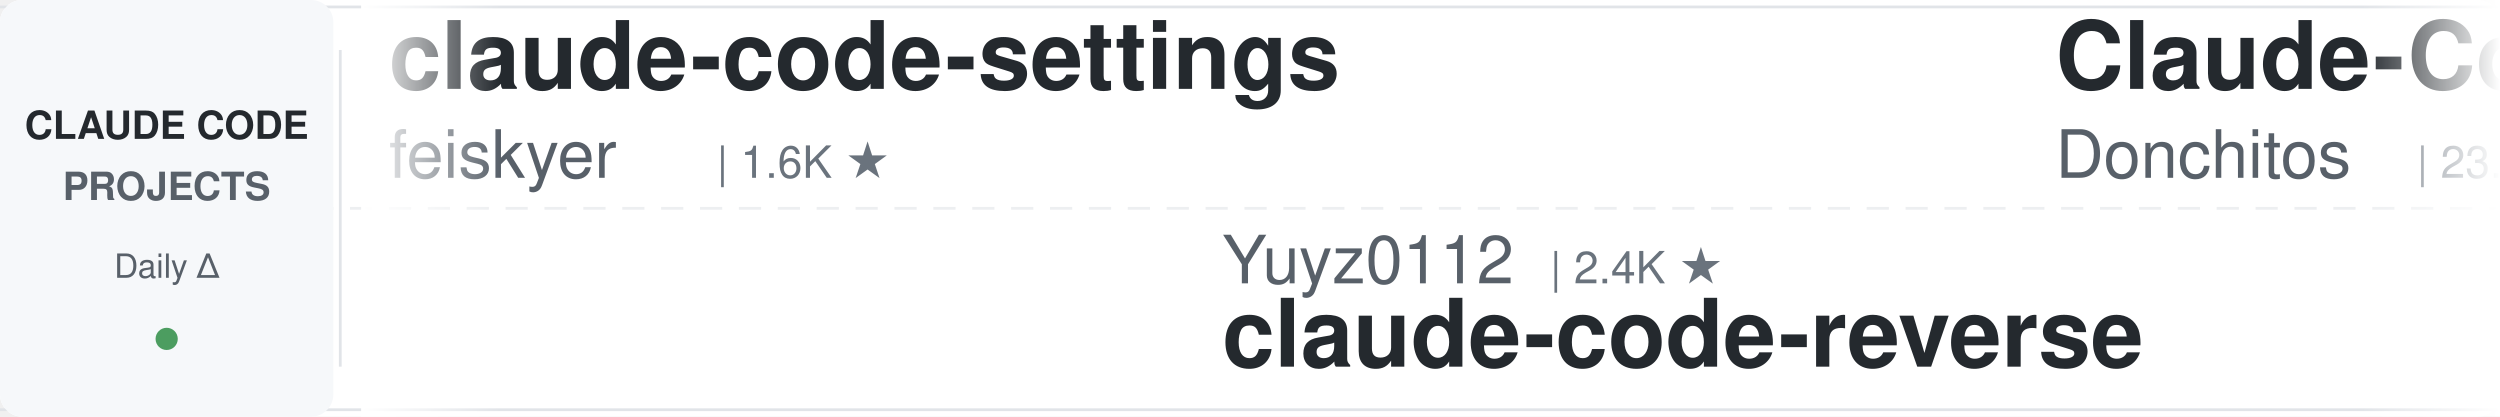
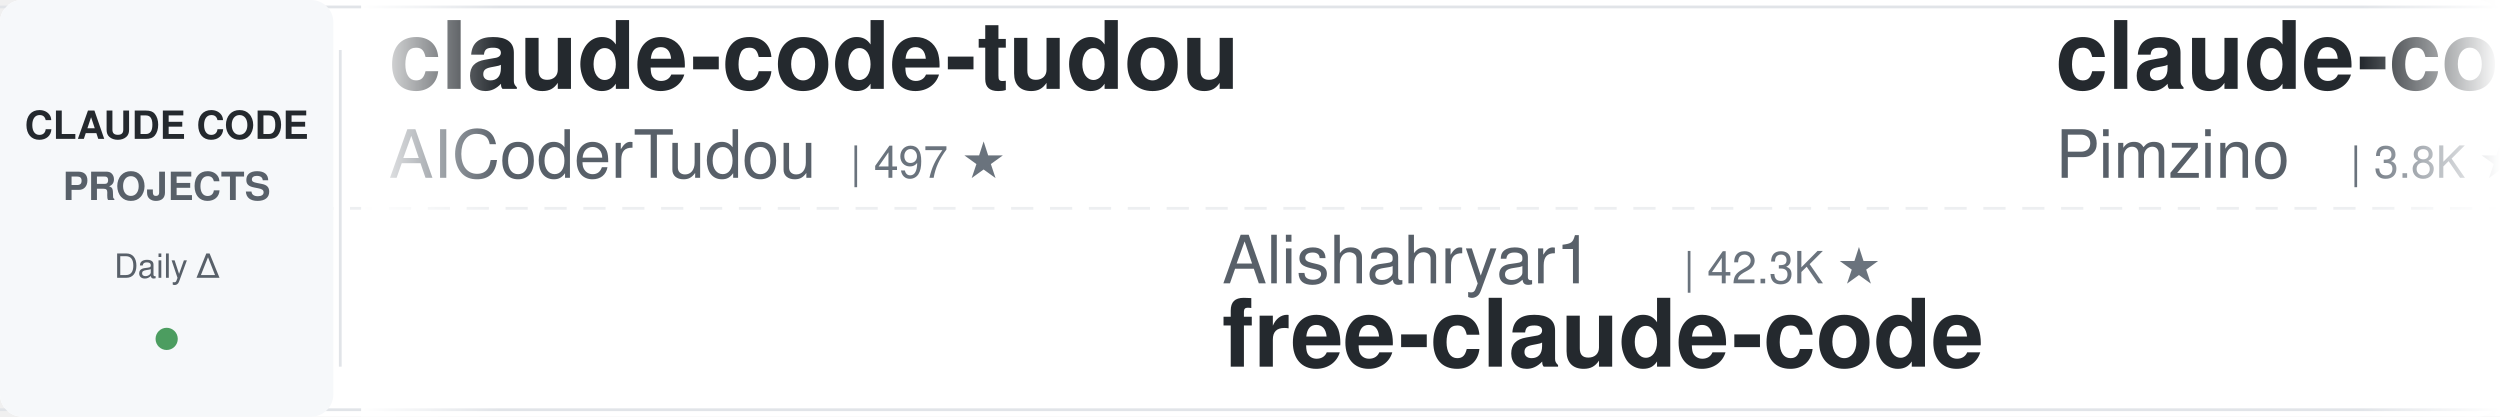
<svg xmlns="http://www.w3.org/2000/svg" width="900" height="150">
  <defs>
    <linearGradient id="leftFade" x1="0%" y1="0%" x2="100%" y2="0%">
      <stop offset="0%" style="stop-color:#ffffff;stop-opacity:1" />
      <stop offset="100%" style="stop-color:#ffffff;stop-opacity:0" />
    </linearGradient>
    <linearGradient id="rightFade" x1="0%" y1="0%" x2="100%" y2="0%">
      <stop offset="0%" style="stop-color:#ffffff;stop-opacity:0" />
      <stop offset="100%" style="stop-color:#ffffff;stop-opacity:1" />
    </linearGradient>
  </defs>
  <rect width="900" height="150" fill="#ffffff" rx="8" />
  <rect x="0" y="2" width="900" height="1" fill="#e1e4e8" />
  <rect x="0" y="147" width="900" height="1" fill="#e1e4e8" />
  <line x1="0" y1="75" x2="900" y2="75" stroke="#e1e4e8" stroke-width="1" stroke-dasharray="8 6" opacity="0.6" />
  <rect x="0" y="0" width="120" height="150" fill="#f6f8fa" rx="8" />
  <text x="60" y="50" font-family="-apple-system, BlinkMacSystemFont, 'Segoe UI', Helvetica, Arial, sans-serif" font-size="14" font-weight="600" fill="#24292e" text-anchor="middle">CLAUDE CODE</text>
  <text x="60" y="72" font-family="-apple-system, BlinkMacSystemFont, 'Segoe UI', Helvetica, Arial, sans-serif" font-size="14" font-weight="600" fill="#586069" text-anchor="middle">PROJECTS</text>
  <text x="60" y="100" font-family="-apple-system, BlinkMacSystemFont, 'Segoe UI', Helvetica, Arial, sans-serif" font-size="12" font-weight="500" fill="#586069" text-anchor="middle">Daily Δ</text>
  <circle cx="60" cy="122" r="4" fill="#22863a" opacity="0.8" />
  <rect x="122" y="18" width="1" height="114" fill="#e1e4e8" />
  <clipPath id="tickerClip">
    <rect x="130" y="0" width="770" height="150" />
  </clipPath>
  <g clip-path="url(#tickerClip)">
    <g id="tickerItems">
      <animateTransform attributeName="transform" attributeType="XML" type="translate" from="0 0" to="-3000 0" dur="54s" repeatCount="indefinite" />
      <g transform="translate(0, 0)">
-         <text x="140" y="32" font-family="-apple-system, BlinkMacSystemFont, 'Segoe UI', Helvetica, Arial, sans-serif" font-size="34" font-weight="600" fill="#24292e">claude-code-settings</text>
-         <text x="140" y="64" font-family="-apple-system, BlinkMacSystemFont, 'Segoe UI', Helvetica, Arial, sans-serif" font-size="24" font-weight="400" fill="#586069">feiskyer</text>
-         <text x="258" y="64" font-family="-apple-system, BlinkMacSystemFont, 'Segoe UI', Helvetica, Arial, sans-serif" font-size="16" font-weight="500" fill="#6a737d">| 1.6K ★</text>
+         <text x="140" y="32" font-family="-apple-system, BlinkMacSystemFont, 'Segoe UI', Helvetica, Arial, sans-serif" font-size="34" font-weight="600" fill="#24292e">claude-code-tudou</text>
+         <text x="140" y="64" font-family="-apple-system, BlinkMacSystemFont, 'Segoe UI', Helvetica, Arial, sans-serif" font-size="24" font-weight="400" fill="#586069">AICoderTudou</text>
+         <text x="306" y="64" font-family="-apple-system, BlinkMacSystemFont, 'Segoe UI', Helvetica, Arial, sans-serif" font-size="16" font-weight="500" fill="#6a737d">| 497 ★</text>
      </g>
      <g transform="translate(300, 0)">
-         <text x="140" y="102" font-family="-apple-system, BlinkMacSystemFont, 'Segoe UI', Helvetica, Arial, sans-serif" font-size="24" font-weight="400" fill="#586069">Yuyz0112</text>
-         <text x="258" y="102" font-family="-apple-system, BlinkMacSystemFont, 'Segoe UI', Helvetica, Arial, sans-serif" font-size="16" font-weight="500" fill="#6a737d">| 2.4K ★</text>
-         <text x="140" y="132" font-family="-apple-system, BlinkMacSystemFont, 'Segoe UI', Helvetica, Arial, sans-serif" font-size="34" font-weight="600" fill="#24292e">claude-code-reverse</text>
+         <text x="140" y="102" font-family="-apple-system, BlinkMacSystemFont, 'Segoe UI', Helvetica, Arial, sans-serif" font-size="24" font-weight="400" fill="#586069">Alishahryar1</text>
+         <text x="306" y="102" font-family="-apple-system, BlinkMacSystemFont, 'Segoe UI', Helvetica, Arial, sans-serif" font-size="16" font-weight="500" fill="#6a737d">| 42.3K ★</text>
+         <text x="140" y="132" font-family="-apple-system, BlinkMacSystemFont, 'Segoe UI', Helvetica, Arial, sans-serif" font-size="34" font-weight="600" fill="#24292e">free-claude-code</text>
      </g>
      <g transform="translate(600, 0)">
-         <text x="140" y="32" font-family="-apple-system, BlinkMacSystemFont, 'Segoe UI', Helvetica, Arial, sans-serif" font-size="34" font-weight="600" fill="#24292e">Claude-Code-Game-Studios</text>
-         <text x="140" y="64" font-family="-apple-system, BlinkMacSystemFont, 'Segoe UI', Helvetica, Arial, sans-serif" font-size="24" font-weight="400" fill="#586069">Donchitos</text>
-         <text x="270" y="64" font-family="-apple-system, BlinkMacSystemFont, 'Segoe UI', Helvetica, Arial, sans-serif" font-size="16" font-weight="500" fill="#6a737d">| 23.4K ★</text>
-       </g>
-       <g transform="translate(900, 0)">
-         <text x="140" y="102" font-family="-apple-system, BlinkMacSystemFont, 'Segoe UI', Helvetica, Arial, sans-serif" font-size="24" font-weight="400" fill="#586069">FlorianBruniaux</text>
-         <text x="342" y="102" font-family="-apple-system, BlinkMacSystemFont, 'Segoe UI', Helvetica, Arial, sans-serif" font-size="16" font-weight="500" fill="#6a737d">| 5.6K ★</text>
-         <text x="140" y="132" font-family="-apple-system, BlinkMacSystemFont, 'Segoe UI', Helvetica, Arial, sans-serif" font-size="34" font-weight="600" fill="#24292e">claude-code-ultimate-gui...</text>
-       </g>
-       <g transform="translate(1200, 0)">
-         <text x="140" y="32" font-family="-apple-system, BlinkMacSystemFont, 'Segoe UI', Helvetica, Arial, sans-serif" font-size="34" font-weight="600" fill="#24292e">claude-code-rust</text>
-         <text x="140" y="64" font-family="-apple-system, BlinkMacSystemFont, 'Segoe UI', Helvetica, Arial, sans-serif" font-size="24" font-weight="400" fill="#586069">lorryjovens-hub</text>
-         <text x="342" y="64" font-family="-apple-system, BlinkMacSystemFont, 'Segoe UI', Helvetica, Arial, sans-serif" font-size="16" font-weight="500" fill="#6a737d">| 1.7K ★</text>
-       </g>
-       <g transform="translate(1500, 0)">
-         <text x="140" y="102" font-family="-apple-system, BlinkMacSystemFont, 'Segoe UI', Helvetica, Arial, sans-serif" font-size="24" font-weight="400" fill="#586069">Maciek-roboblog</text>
-         <text x="342" y="102" font-family="-apple-system, BlinkMacSystemFont, 'Segoe UI', Helvetica, Arial, sans-serif" font-size="16" font-weight="500" fill="#6a737d">| 8.5K ★</text>
-         <text x="140" y="132" font-family="-apple-system, BlinkMacSystemFont, 'Segoe UI', Helvetica, Arial, sans-serif" font-size="34" font-weight="600" fill="#24292e">Claude-Code-Usage-Monito...</text>
-       </g>
-       <g transform="translate(1800, 0)">
-         <text x="140" y="32" font-family="-apple-system, BlinkMacSystemFont, 'Segoe UI', Helvetica, Arial, sans-serif" font-size="34" font-weight="600" fill="#24292e">ECC</text>
-         <text x="140" y="64" font-family="-apple-system, BlinkMacSystemFont, 'Segoe UI', Helvetica, Arial, sans-serif" font-size="24" font-weight="400" fill="#586069">affaan-m</text>
-         <text x="258" y="64" font-family="-apple-system, BlinkMacSystemFont, 'Segoe UI', Helvetica, Arial, sans-serif" font-size="16" font-weight="500" fill="#6a737d">| 233.1K ★</text>
-       </g>
-       <g transform="translate(2100, 0)">
-         <text x="140" y="102" font-family="-apple-system, BlinkMacSystemFont, 'Segoe UI', Helvetica, Arial, sans-serif" font-size="24" font-weight="400" fill="#586069">wanshuiyin</text>
-         <text x="282" y="102" font-family="-apple-system, BlinkMacSystemFont, 'Segoe UI', Helvetica, Arial, sans-serif" font-size="16" font-weight="500" fill="#6a737d">| 13.8K ★</text>
-         <text x="140" y="132" font-family="-apple-system, BlinkMacSystemFont, 'Segoe UI', Helvetica, Arial, sans-serif" font-size="34" font-weight="600" fill="#24292e">Auto-claude-code-researc...</text>
-       </g>
-       <g transform="translate(2400, 0)">
        <text x="140" y="32" font-family="-apple-system, BlinkMacSystemFont, 'Segoe UI', Helvetica, Arial, sans-serif" font-size="34" font-weight="600" fill="#24292e">claude-code-spec-workflo...</text>
        <text x="140" y="64" font-family="-apple-system, BlinkMacSystemFont, 'Segoe UI', Helvetica, Arial, sans-serif" font-size="24" font-weight="400" fill="#586069">Pimzino</text>
        <text x="246" y="64" font-family="-apple-system, BlinkMacSystemFont, 'Segoe UI', Helvetica, Arial, sans-serif" font-size="16" font-weight="500" fill="#6a737d">| 3.8K ★</text>
      </g>
+       <g transform="translate(900, 0)">
+         <text x="140" y="102" font-family="-apple-system, BlinkMacSystemFont, 'Segoe UI', Helvetica, Arial, sans-serif" font-size="24" font-weight="400" fill="#586069">liuup</text>
+         <text x="222" y="102" font-family="-apple-system, BlinkMacSystemFont, 'Segoe UI', Helvetica, Arial, sans-serif" font-size="16" font-weight="500" fill="#6a737d">| 3.6K ★</text>
+         <text x="140" y="132" font-family="-apple-system, BlinkMacSystemFont, 'Segoe UI', Helvetica, Arial, sans-serif" font-size="34" font-weight="600" fill="#24292e">claude-code-analysis</text>
+       </g>
+       <g transform="translate(1200, 0)">
+         <text x="140" y="32" font-family="-apple-system, BlinkMacSystemFont, 'Segoe UI', Helvetica, Arial, sans-serif" font-size="34" font-weight="600" fill="#24292e">claude-code-workflows</text>
+         <text x="140" y="64" font-family="-apple-system, BlinkMacSystemFont, 'Segoe UI', Helvetica, Arial, sans-serif" font-size="24" font-weight="400" fill="#586069">OneRedOak</text>
+         <text x="270" y="64" font-family="-apple-system, BlinkMacSystemFont, 'Segoe UI', Helvetica, Arial, sans-serif" font-size="16" font-weight="500" fill="#6a737d">| 3.9K ★</text>
+       </g>
+       <g transform="translate(1500, 0)">
+         <text x="140" y="102" font-family="-apple-system, BlinkMacSystemFont, 'Segoe UI', Helvetica, Arial, sans-serif" font-size="24" font-weight="400" fill="#586069">frankbria</text>
+         <text x="270" y="102" font-family="-apple-system, BlinkMacSystemFont, 'Segoe UI', Helvetica, Arial, sans-serif" font-size="16" font-weight="500" fill="#6a737d">| 9.6K ★</text>
+         <text x="140" y="132" font-family="-apple-system, BlinkMacSystemFont, 'Segoe UI', Helvetica, Arial, sans-serif" font-size="34" font-weight="600" fill="#24292e">ralph-claude-code</text>
+       </g>
+       <g transform="translate(1800, 0)">
+         <text x="140" y="32" font-family="-apple-system, BlinkMacSystemFont, 'Segoe UI', Helvetica, Arial, sans-serif" font-size="34" font-weight="600" fill="#24292e">claude-code-local</text>
+         <text x="140" y="64" font-family="-apple-system, BlinkMacSystemFont, 'Segoe UI', Helvetica, Arial, sans-serif" font-size="24" font-weight="400" fill="#586069">nicedreamzapp</text>
+         <text x="318" y="64" font-family="-apple-system, BlinkMacSystemFont, 'Segoe UI', Helvetica, Arial, sans-serif" font-size="16" font-weight="500" fill="#6a737d">| 3.0K ★</text>
+       </g>
+       <g transform="translate(2100, 0)">
+         <text x="140" y="102" font-family="-apple-system, BlinkMacSystemFont, 'Segoe UI', Helvetica, Arial, sans-serif" font-size="24" font-weight="400" fill="#586069">AprilNEA</text>
+         <text x="258" y="102" font-family="-apple-system, BlinkMacSystemFont, 'Segoe UI', Helvetica, Arial, sans-serif" font-size="16" font-weight="500" fill="#6a737d">| 392 ★</text>
+         <text x="140" y="132" font-family="-apple-system, BlinkMacSystemFont, 'Segoe UI', Helvetica, Arial, sans-serif" font-size="34" font-weight="600" fill="#24292e">claude-code-source</text>
+       </g>
+       <g transform="translate(2400, 0)">
+         <text x="140" y="32" font-family="-apple-system, BlinkMacSystemFont, 'Segoe UI', Helvetica, Arial, sans-serif" font-size="34" font-weight="600" fill="#24292e">skills</text>
+         <text x="140" y="64" font-family="-apple-system, BlinkMacSystemFont, 'Segoe UI', Helvetica, Arial, sans-serif" font-size="24" font-weight="400" fill="#586069">anthropics</text>
+         <text x="282" y="64" font-family="-apple-system, BlinkMacSystemFont, 'Segoe UI', Helvetica, Arial, sans-serif" font-size="16" font-weight="500" fill="#6a737d">| 164.1K ★</text>
+       </g>
      <g transform="translate(2700, 0)">
-         <text x="140" y="102" font-family="-apple-system, BlinkMacSystemFont, 'Segoe UI', Helvetica, Arial, sans-serif" font-size="24" font-weight="400" fill="#586069">1rgs</text>
-         <text x="210" y="102" font-family="-apple-system, BlinkMacSystemFont, 'Segoe UI', Helvetica, Arial, sans-serif" font-size="16" font-weight="500" fill="#6a737d">| 3.7K ★</text>
-         <text x="140" y="132" font-family="-apple-system, BlinkMacSystemFont, 'Segoe UI', Helvetica, Arial, sans-serif" font-size="34" font-weight="600" fill="#24292e">claude-code-proxy</text>
+         <text x="140" y="102" font-family="-apple-system, BlinkMacSystemFont, 'Segoe UI', Helvetica, Arial, sans-serif" font-size="24" font-weight="400" fill="#586069">Chachamaru127</text>
+         <text x="318" y="102" font-family="-apple-system, BlinkMacSystemFont, 'Segoe UI', Helvetica, Arial, sans-serif" font-size="16" font-weight="500" fill="#6a737d">| 3.0K ★</text>
+         <text x="140" y="132" font-family="-apple-system, BlinkMacSystemFont, 'Segoe UI', Helvetica, Arial, sans-serif" font-size="34" font-weight="600" fill="#24292e">claude-code-harness</text>
      </g>
      <g transform="translate(3000, 0)">
-         <text x="140" y="32" font-family="-apple-system, BlinkMacSystemFont, 'Segoe UI', Helvetica, Arial, sans-serif" font-size="34" font-weight="600" fill="#24292e">claude-code-settings</text>
-         <text x="140" y="64" font-family="-apple-system, BlinkMacSystemFont, 'Segoe UI', Helvetica, Arial, sans-serif" font-size="24" font-weight="400" fill="#586069">feiskyer</text>
-         <text x="258" y="64" font-family="-apple-system, BlinkMacSystemFont, 'Segoe UI', Helvetica, Arial, sans-serif" font-size="16" font-weight="500" fill="#6a737d">| 1.6K ★</text>
+         <text x="140" y="32" font-family="-apple-system, BlinkMacSystemFont, 'Segoe UI', Helvetica, Arial, sans-serif" font-size="34" font-weight="600" fill="#24292e">claude-code-tudou</text>
+         <text x="140" y="64" font-family="-apple-system, BlinkMacSystemFont, 'Segoe UI', Helvetica, Arial, sans-serif" font-size="24" font-weight="400" fill="#586069">AICoderTudou</text>
+         <text x="306" y="64" font-family="-apple-system, BlinkMacSystemFont, 'Segoe UI', Helvetica, Arial, sans-serif" font-size="16" font-weight="500" fill="#6a737d">| 497 ★</text>
      </g>
      <g transform="translate(3300, 0)">
-         <text x="140" y="102" font-family="-apple-system, BlinkMacSystemFont, 'Segoe UI', Helvetica, Arial, sans-serif" font-size="24" font-weight="400" fill="#586069">Yuyz0112</text>
-         <text x="258" y="102" font-family="-apple-system, BlinkMacSystemFont, 'Segoe UI', Helvetica, Arial, sans-serif" font-size="16" font-weight="500" fill="#6a737d">| 2.4K ★</text>
-         <text x="140" y="132" font-family="-apple-system, BlinkMacSystemFont, 'Segoe UI', Helvetica, Arial, sans-serif" font-size="34" font-weight="600" fill="#24292e">claude-code-reverse</text>
+         <text x="140" y="102" font-family="-apple-system, BlinkMacSystemFont, 'Segoe UI', Helvetica, Arial, sans-serif" font-size="24" font-weight="400" fill="#586069">Alishahryar1</text>
+         <text x="306" y="102" font-family="-apple-system, BlinkMacSystemFont, 'Segoe UI', Helvetica, Arial, sans-serif" font-size="16" font-weight="500" fill="#6a737d">| 42.3K ★</text>
+         <text x="140" y="132" font-family="-apple-system, BlinkMacSystemFont, 'Segoe UI', Helvetica, Arial, sans-serif" font-size="34" font-weight="600" fill="#24292e">free-claude-code</text>
      </g>
      <g transform="translate(3600, 0)">
-         <text x="140" y="32" font-family="-apple-system, BlinkMacSystemFont, 'Segoe UI', Helvetica, Arial, sans-serif" font-size="34" font-weight="600" fill="#24292e">Claude-Code-Game-Studios</text>
-         <text x="140" y="64" font-family="-apple-system, BlinkMacSystemFont, 'Segoe UI', Helvetica, Arial, sans-serif" font-size="24" font-weight="400" fill="#586069">Donchitos</text>
-         <text x="270" y="64" font-family="-apple-system, BlinkMacSystemFont, 'Segoe UI', Helvetica, Arial, sans-serif" font-size="16" font-weight="500" fill="#6a737d">| 23.4K ★</text>
+         <text x="140" y="32" font-family="-apple-system, BlinkMacSystemFont, 'Segoe UI', Helvetica, Arial, sans-serif" font-size="34" font-weight="600" fill="#24292e">claude-code-spec-workflo...</text>
+         <text x="140" y="64" font-family="-apple-system, BlinkMacSystemFont, 'Segoe UI', Helvetica, Arial, sans-serif" font-size="24" font-weight="400" fill="#586069">Pimzino</text>
+         <text x="246" y="64" font-family="-apple-system, BlinkMacSystemFont, 'Segoe UI', Helvetica, Arial, sans-serif" font-size="16" font-weight="500" fill="#6a737d">| 3.8K ★</text>
      </g>
      <g transform="translate(3900, 0)">
-         <text x="140" y="102" font-family="-apple-system, BlinkMacSystemFont, 'Segoe UI', Helvetica, Arial, sans-serif" font-size="24" font-weight="400" fill="#586069">FlorianBruniaux</text>
-         <text x="342" y="102" font-family="-apple-system, BlinkMacSystemFont, 'Segoe UI', Helvetica, Arial, sans-serif" font-size="16" font-weight="500" fill="#6a737d">| 5.6K ★</text>
-         <text x="140" y="132" font-family="-apple-system, BlinkMacSystemFont, 'Segoe UI', Helvetica, Arial, sans-serif" font-size="34" font-weight="600" fill="#24292e">claude-code-ultimate-gui...</text>
+         <text x="140" y="102" font-family="-apple-system, BlinkMacSystemFont, 'Segoe UI', Helvetica, Arial, sans-serif" font-size="24" font-weight="400" fill="#586069">liuup</text>
+         <text x="222" y="102" font-family="-apple-system, BlinkMacSystemFont, 'Segoe UI', Helvetica, Arial, sans-serif" font-size="16" font-weight="500" fill="#6a737d">| 3.6K ★</text>
+         <text x="140" y="132" font-family="-apple-system, BlinkMacSystemFont, 'Segoe UI', Helvetica, Arial, sans-serif" font-size="34" font-weight="600" fill="#24292e">claude-code-analysis</text>
      </g>
    </g>
  </g>
  <rect x="130" y="0" width="50" height="150" fill="url(#leftFade)" />
  <rect x="850" y="0" width="50" height="150" fill="url(#rightFade)" />
</svg>
